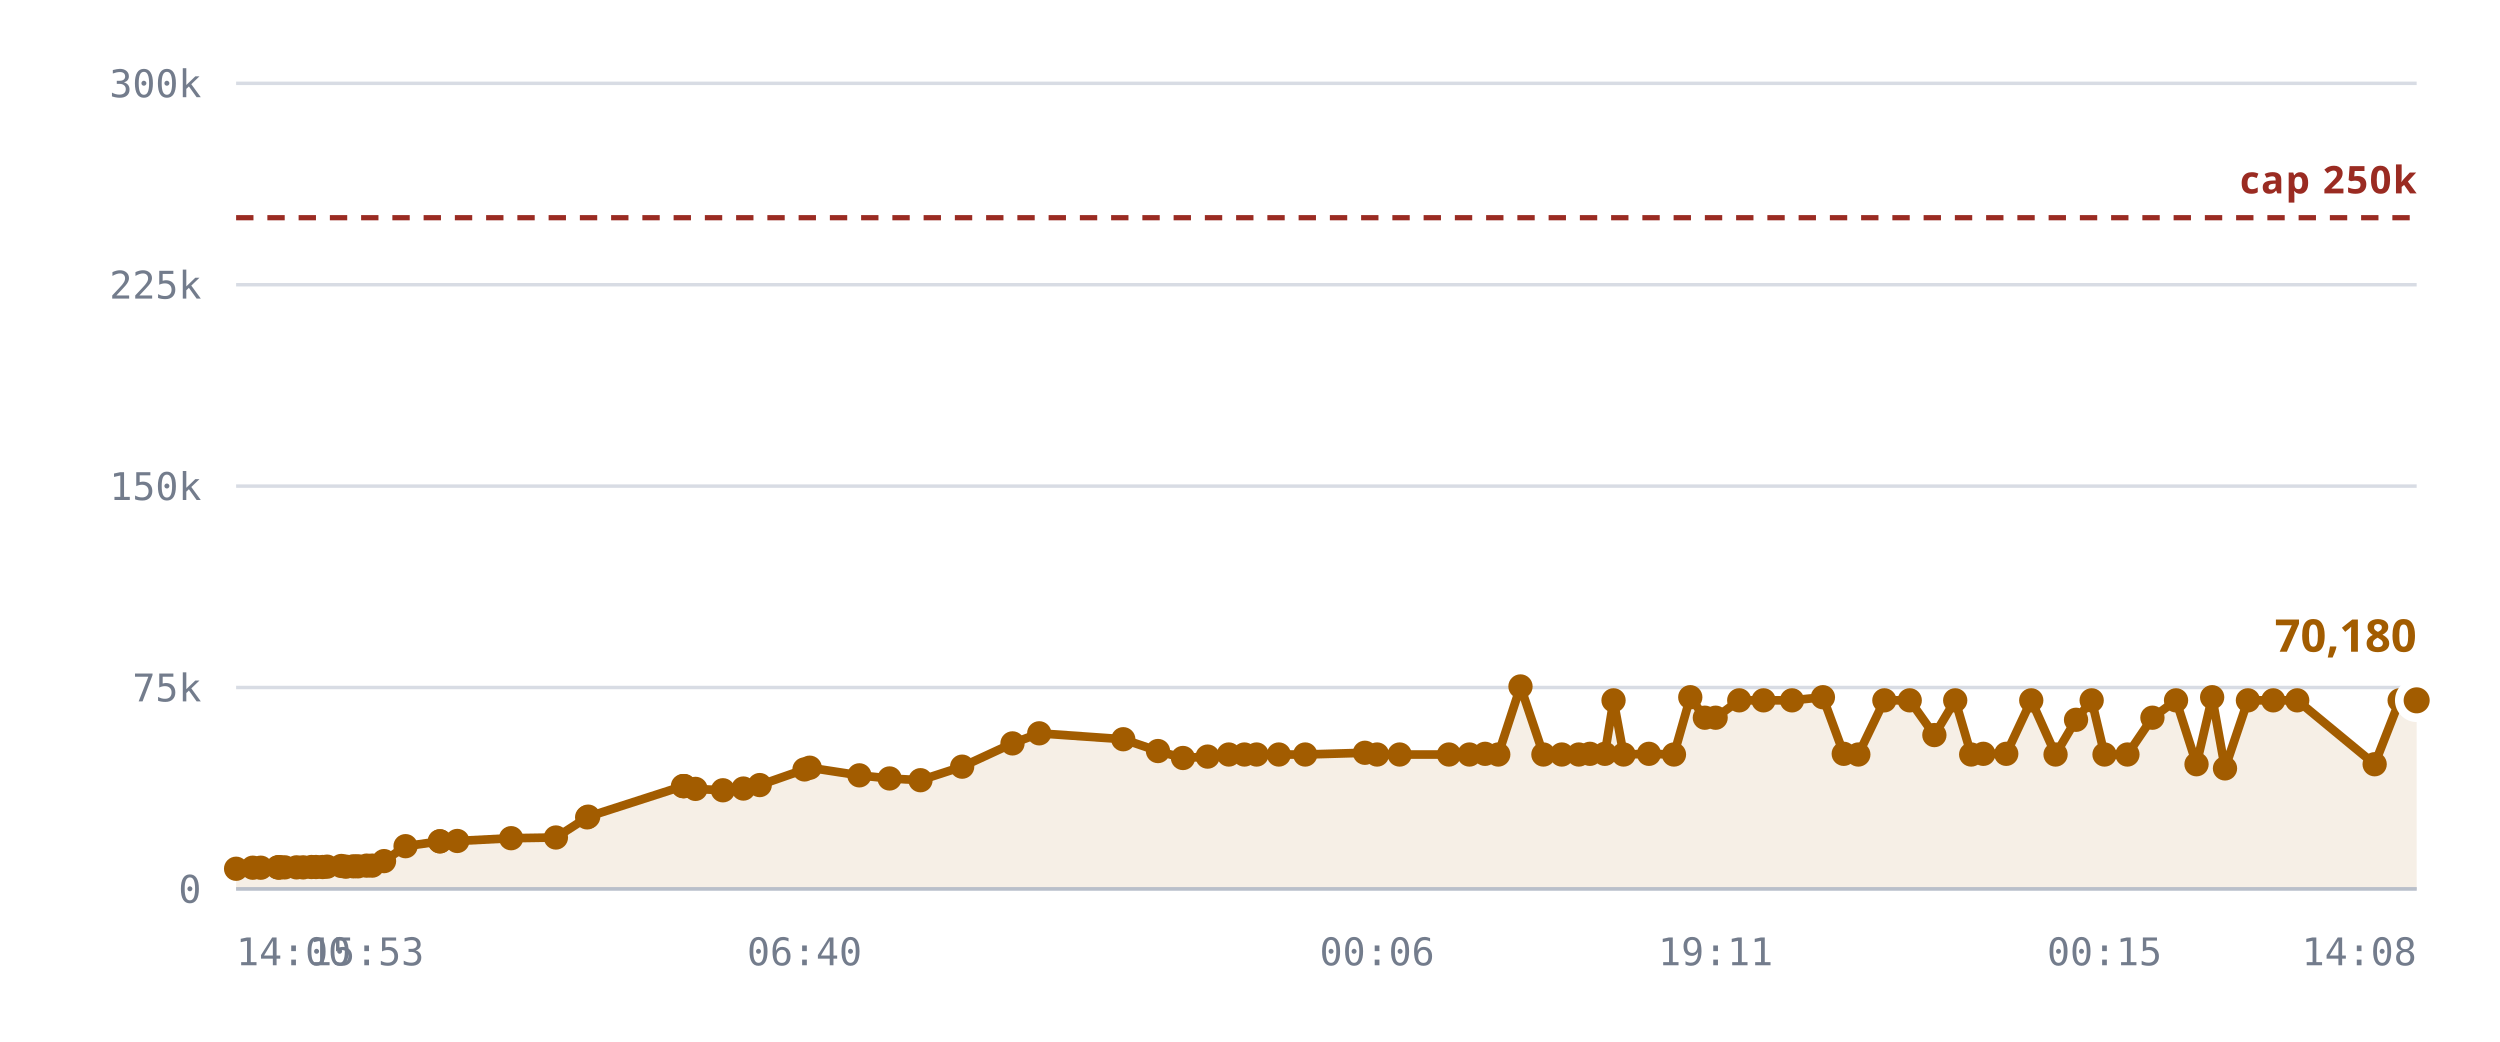
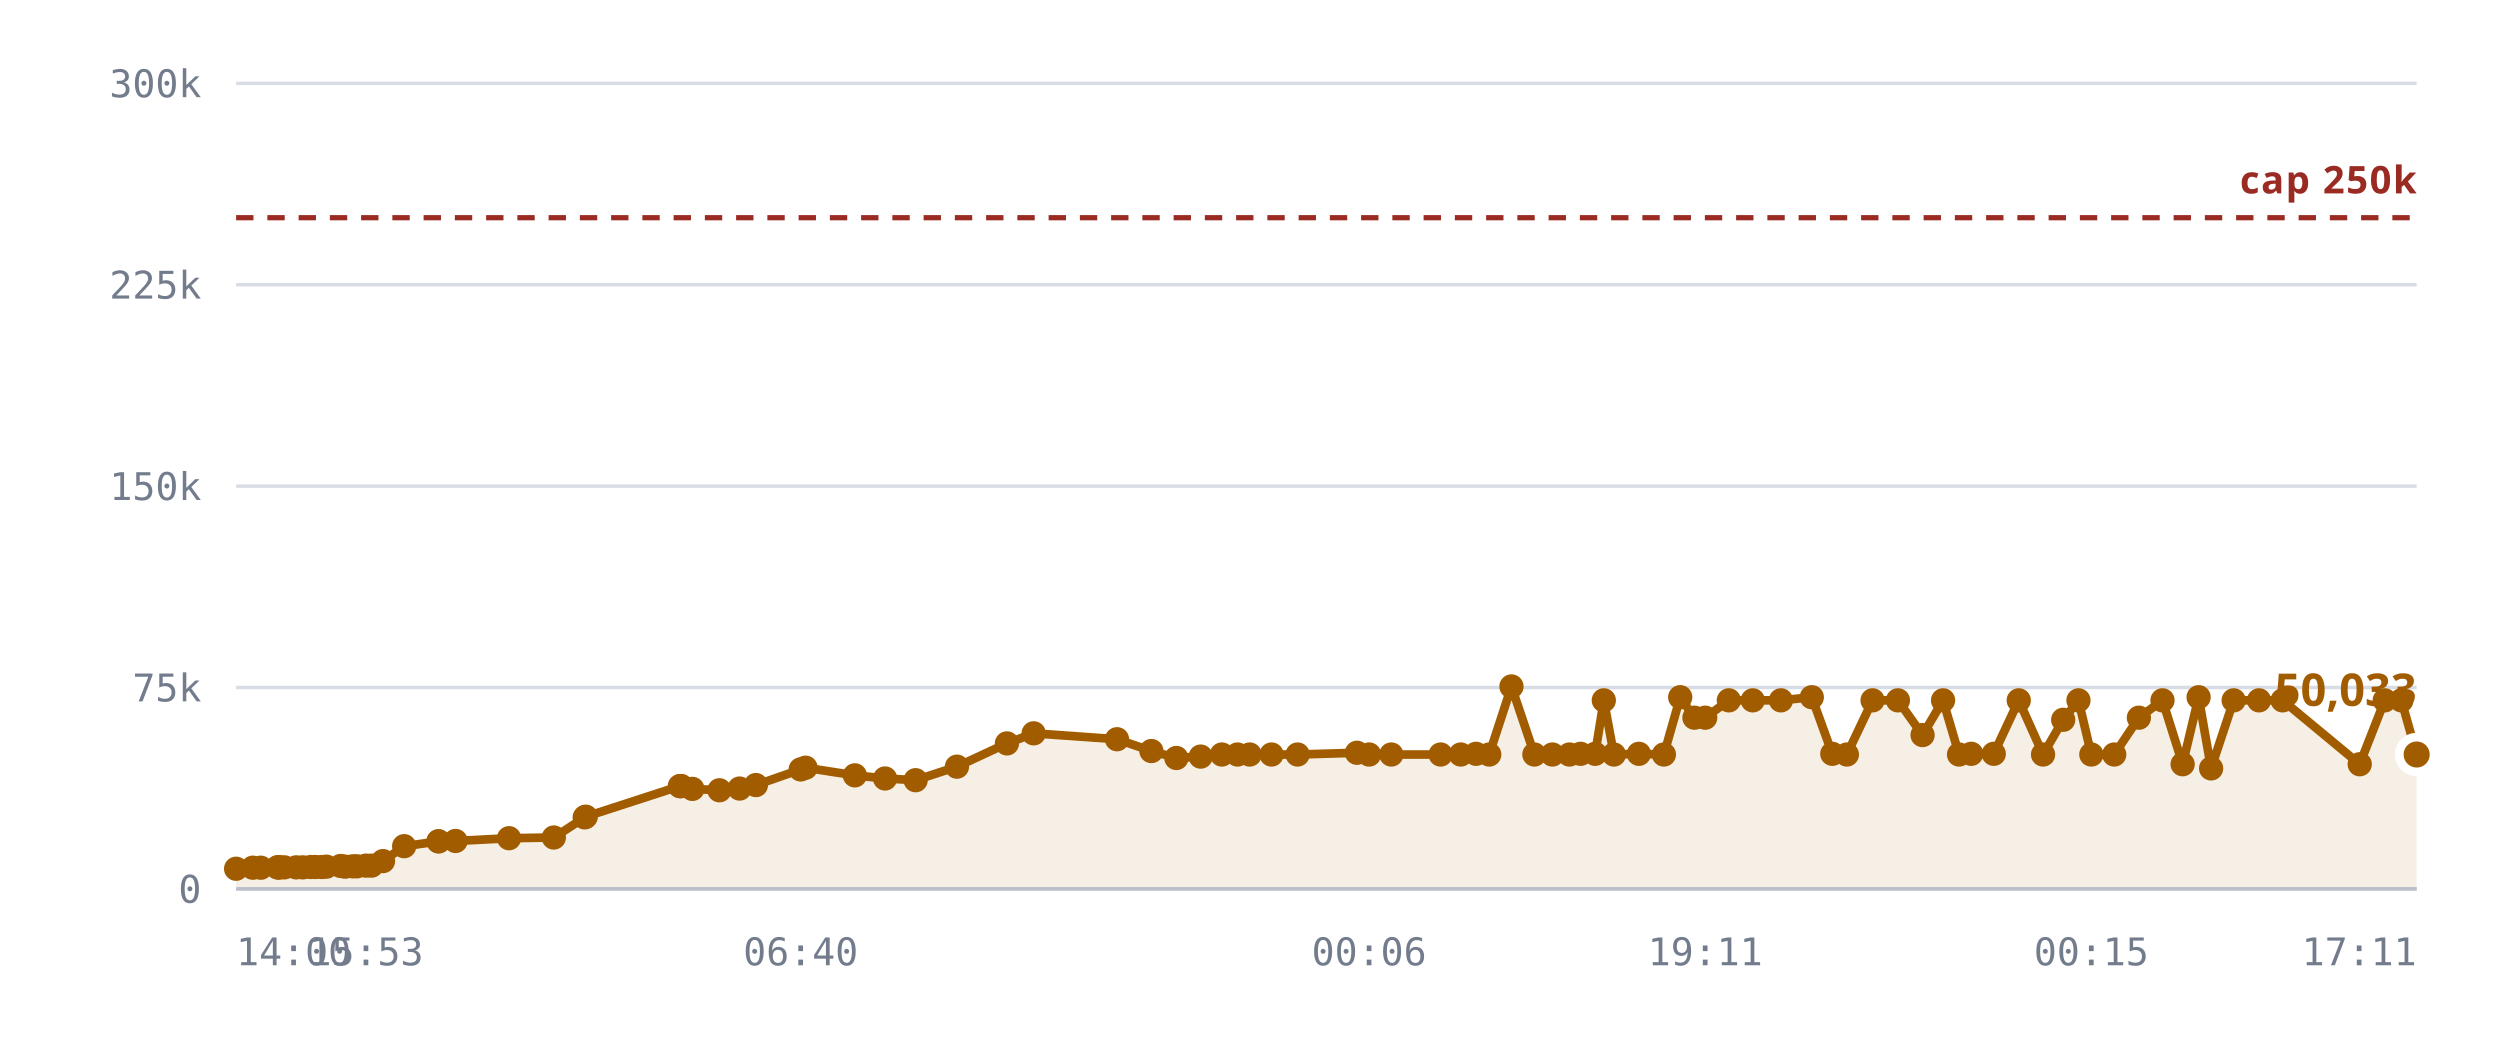
<svg xmlns="http://www.w3.org/2000/svg" viewBox="0 0 720 300" role="img" aria-label="Rooms against the 250,000 cap">
  <style>
    .grid      { stroke: var(--chart-grid, #d8dce4); stroke-width: 1; }
    .cap       { stroke: var(--chart-cap, #9a2b22); stroke-width: 1.5; stroke-dasharray: 5 4; }
    .cap-label { fill: var(--chart-cap, #9a2b22); font: 600 11px Archivo, system-ui, sans-serif; letter-spacing: .04em; }
    .tick      { fill: var(--chart-muted, #737c8c); font: 500 11px "IBM Plex Mono", ui-monospace, monospace; }
    .tick-y    { text-anchor: end; }
    .tick-x    { text-anchor: middle; }
    .series    { fill: none; stroke: var(--chart-line, #a25c00); stroke-width: 2.5; stroke-linejoin: round; stroke-linecap: round; }
    .fill      { fill: var(--chart-fill, rgba(162,92,0,.10)); stroke: none; }
    .dot       { fill: var(--chart-line, #a25c00); }
    .dot-last  { stroke: var(--chart-bg, #fff); stroke-width: 2.5; }
    .end-label { fill: var(--chart-line, #a25c00); font: 700 13px Archivo, system-ui, sans-serif; }
    .axis      { stroke: var(--chart-axis, #b9bfca); stroke-width: 1; }
  </style>
  <line x1="68" y1="256.0" x2="696" y2="256.0" class="grid" />
  <text x="58" y="260.0" class="tick tick-y">0</text>
  <line x1="68" y1="198.0" x2="696" y2="198.0" class="grid" />
  <text x="58" y="202.0" class="tick tick-y">75k</text>
  <line x1="68" y1="140.0" x2="696" y2="140.0" class="grid" />
  <text x="58" y="144.0" class="tick tick-y">150k</text>
  <line x1="68" y1="82.0" x2="696" y2="82.0" class="grid" />
  <text x="58" y="86.0" class="tick tick-y">225k</text>
  <line x1="68" y1="24.0" x2="696" y2="24.0" class="grid" />
  <text x="58" y="28.0" class="tick tick-y">300k</text>
-   <path d="M68.0,250.2 L72.8,249.9 L75.1,249.9 L80.0,249.8 L80.2,249.8 L80.3,249.8 L80.7,249.8 L82.0,249.8 L85.4,249.8 L87.3,249.8 L89.7,249.7 L91.0,249.7 L92.9,249.7 L94.2,249.6 L98.3,249.4 L99.6,249.6 L101.8,249.5 L103.1,249.5 L105.6,249.3 L107.2,249.3 L110.6,248.0 L116.8,243.7 L126.7,242.3 L126.7,242.3 L131.7,242.2 L147.2,241.4 L160.1,241.2 L169.1,235.4 L169.4,235.2 L196.7,226.4 L196.9,226.4 L197.1,226.4 L200.3,227.2 L208.2,227.6 L214.1,227.1 L218.8,226.1 L231.7,221.6 L233.2,221.1 L247.5,223.3 L256.2,224.2 L265.1,224.7 L277.1,220.8 L291.6,214.1 L299.3,211.2 L323.5,212.9 L333.5,216.3 L340.7,218.3 L347.8,217.9 L353.9,217.3 L358.4,217.3 L361.9,217.3 L368.3,217.3 L375.9,217.3 L393.1,216.8 L396.6,217.3 L403.1,217.3 L417.3,217.3 L423.2,217.3 L427.7,217.1 L431.5,217.3 L437.9,197.7 L444.5,217.3 L449.8,217.3 L454.7,217.3 L457.9,217.1 L462.2,217.1 L464.7,201.7 L467.6,217.3 L474.9,217.1 L482.1,217.3 L486.8,200.8 L491.0,206.7 L494.1,206.7 L500.9,201.7 L507.9,201.7 L516.1,201.7 L525.0,200.8 L531.0,217.1 L535.2,217.3 L542.7,201.7 L550.0,201.7 L557.1,211.7 L563.1,201.7 L567.7,217.3 L571.2,217.1 L577.8,217.1 L585.0,201.7 L592.0,217.3 L597.9,207.3 L602.4,201.7 L606.1,217.3 L612.7,217.3 L619.9,206.7 L626.7,201.7 L632.6,220.1 L637.1,200.8 L640.8,221.3 L647.4,201.7 L654.7,201.7 L661.6,201.7 L683.9,220.1 L691.1,201.7 L696.0,201.7 L696.0,256.0 L68.0,256.0 Z" class="fill" />
+   <path d="M68.0,250.2 L72.8,249.9 L75.1,249.9 L79.9,249.8 L80.1,249.8 L80.2,249.8 L80.6,249.8 L81.9,249.8 L85.3,249.8 L87.2,249.8 L89.5,249.7 L90.8,249.7 L92.7,249.7 L94.0,249.6 L98.1,249.4 L99.4,249.6 L101.6,249.5 L102.8,249.5 L105.4,249.3 L107.0,249.3 L110.3,248.0 L116.4,243.7 L126.3,242.3 L126.3,242.3 L131.2,242.2 L146.6,241.4 L159.5,241.2 L168.4,235.4 L168.7,235.2 L195.8,226.4 L196.0,226.4 L196.2,226.4 L199.4,227.2 L207.2,227.6 L213.0,227.1 L217.7,226.1 L230.6,221.6 L232.0,221.1 L246.2,223.3 L254.9,224.2 L263.7,224.7 L275.6,220.8 L290.0,214.1 L297.7,211.2 L321.7,212.9 L331.6,216.3 L338.8,218.3 L345.8,217.9 L351.9,217.3 L356.4,217.3 L359.9,217.3 L366.2,217.3 L373.7,217.3 L390.8,216.8 L394.3,217.3 L400.7,217.3 L414.9,217.3 L420.7,217.3 L425.1,217.1 L428.9,217.3 L435.3,197.7 L441.9,217.3 L447.1,217.3 L452.0,217.3 L455.2,217.1 L459.4,217.1 L461.9,201.7 L464.8,217.3 L472.0,217.1 L479.2,217.3 L483.9,200.8 L488.0,206.7 L491.1,206.7 L497.9,201.7 L504.8,201.7 L512.9,201.7 L521.8,200.8 L527.7,217.1 L531.9,217.3 L539.3,201.7 L546.6,201.7 L553.7,211.7 L559.6,201.7 L564.2,217.3 L567.7,217.1 L574.2,217.1 L581.4,201.7 L588.4,217.3 L594.2,207.3 L598.6,201.7 L602.3,217.3 L608.9,217.3 L616.0,206.7 L622.8,201.7 L628.6,220.1 L633.2,200.8 L636.8,221.3 L643.3,201.7 L650.6,201.7 L657.4,201.7 L679.6,220.1 L686.8,201.7 L691.6,201.7 L696.0,217.3 L696.0,256.0 L68.0,256.0 Z" class="fill" />
  <line x1="68" y1="62.7" x2="696" y2="62.7" class="cap" />
  <text x="696" y="55.7" class="cap-label" text-anchor="end">cap 250k</text>
-   <path d="M68.0,250.2 L72.8,249.9 L75.1,249.9 L80.0,249.8 L80.2,249.8 L80.3,249.8 L80.7,249.8 L82.0,249.8 L85.4,249.8 L87.3,249.8 L89.7,249.7 L91.0,249.7 L92.9,249.7 L94.2,249.6 L98.3,249.4 L99.6,249.6 L101.8,249.5 L103.1,249.5 L105.6,249.3 L107.2,249.3 L110.6,248.0 L116.8,243.7 L126.7,242.3 L126.7,242.3 L131.7,242.2 L147.2,241.4 L160.1,241.2 L169.1,235.4 L169.4,235.2 L196.7,226.4 L196.9,226.4 L197.1,226.4 L200.3,227.2 L208.2,227.6 L214.1,227.1 L218.8,226.1 L231.7,221.6 L233.2,221.1 L247.5,223.3 L256.2,224.2 L265.1,224.7 L277.1,220.8 L291.6,214.1 L299.3,211.2 L323.5,212.9 L333.5,216.3 L340.7,218.3 L347.8,217.9 L353.9,217.3 L358.4,217.3 L361.9,217.3 L368.3,217.3 L375.9,217.3 L393.1,216.8 L396.6,217.3 L403.1,217.3 L417.3,217.3 L423.2,217.3 L427.7,217.1 L431.5,217.3 L437.9,197.7 L444.5,217.3 L449.8,217.3 L454.7,217.3 L457.9,217.1 L462.2,217.1 L464.7,201.7 L467.6,217.3 L474.9,217.1 L482.1,217.3 L486.8,200.8 L491.0,206.7 L494.1,206.7 L500.9,201.7 L507.9,201.7 L516.1,201.7 L525.0,200.8 L531.0,217.1 L535.2,217.3 L542.7,201.7 L550.0,201.7 L557.1,211.7 L563.1,201.7 L567.7,217.3 L571.2,217.1 L577.8,217.1 L585.0,201.7 L592.0,217.3 L597.9,207.3 L602.4,201.7 L606.1,217.3 L612.7,217.3 L619.9,206.7 L626.7,201.7 L632.6,220.1 L637.1,200.8 L640.8,221.3 L647.4,201.7 L654.7,201.7 L661.6,201.7 L683.9,220.1 L691.1,201.7 L696.0,201.7" class="series" />
+   <path d="M68.0,250.2 L72.8,249.9 L75.1,249.9 L79.9,249.8 L80.1,249.8 L80.2,249.8 L80.6,249.8 L81.9,249.8 L85.3,249.8 L87.2,249.8 L89.5,249.7 L90.8,249.7 L92.7,249.7 L94.0,249.6 L98.1,249.4 L99.4,249.6 L101.6,249.5 L102.8,249.5 L105.4,249.3 L107.0,249.3 L110.3,248.0 L116.4,243.7 L126.3,242.3 L126.3,242.3 L131.2,242.2 L146.6,241.4 L159.5,241.2 L168.4,235.4 L168.7,235.2 L195.8,226.4 L196.0,226.4 L196.2,226.4 L199.4,227.2 L207.2,227.6 L213.0,227.1 L217.7,226.1 L230.6,221.6 L232.0,221.1 L246.2,223.3 L254.9,224.2 L263.7,224.7 L275.6,220.8 L290.0,214.1 L297.7,211.2 L321.7,212.9 L331.6,216.3 L338.8,218.3 L345.8,217.9 L351.9,217.3 L356.4,217.3 L359.9,217.3 L366.2,217.3 L373.7,217.3 L390.8,216.8 L394.3,217.3 L400.7,217.3 L414.9,217.3 L420.7,217.3 L425.1,217.1 L428.9,217.3 L435.3,197.7 L441.9,217.3 L447.1,217.3 L452.0,217.3 L455.2,217.1 L459.4,217.1 L461.9,201.7 L464.8,217.3 L472.0,217.1 L479.2,217.3 L483.9,200.8 L488.0,206.7 L491.1,206.7 L497.9,201.7 L504.8,201.7 L512.9,201.7 L521.8,200.8 L527.7,217.1 L531.9,217.3 L539.3,201.7 L546.6,201.7 L553.7,211.7 L559.6,201.7 L564.2,217.3 L567.7,217.1 L574.2,217.1 L581.4,201.7 L588.4,217.3 L594.2,207.3 L598.6,201.7 L602.3,217.3 L608.9,217.3 L616.0,206.7 L622.8,201.7 L628.6,220.1 L633.2,200.8 L636.8,221.3 L643.3,201.7 L650.6,201.7 L657.4,201.7 L679.6,220.1 L686.8,201.7 L691.6,201.7 L696.0,217.3" class="series" />
  <circle cx="68.0" cy="250.2" r="3.5" class="dot" />
  <circle cx="72.8" cy="249.9" r="3.5" class="dot" />
  <circle cx="75.1" cy="249.9" r="3.5" class="dot" />
-   <circle cx="80.0" cy="249.8" r="3.5" class="dot" />
+   <circle cx="79.9" cy="249.8" r="3.5" class="dot" />
+   <circle cx="80.1" cy="249.8" r="3.5" class="dot" />
  <circle cx="80.2" cy="249.8" r="3.5" class="dot" />
-   <circle cx="80.3" cy="249.8" r="3.5" class="dot" />
-   <circle cx="80.7" cy="249.8" r="3.5" class="dot" />
-   <circle cx="82.0" cy="249.8" r="3.5" class="dot" />
-   <circle cx="85.4" cy="249.8" r="3.5" class="dot" />
-   <circle cx="87.3" cy="249.8" r="3.5" class="dot" />
-   <circle cx="89.7" cy="249.7" r="3.5" class="dot" />
-   <circle cx="91.0" cy="249.7" r="3.5" class="dot" />
-   <circle cx="92.9" cy="249.7" r="3.5" class="dot" />
-   <circle cx="94.2" cy="249.6" r="3.5" class="dot" />
-   <circle cx="98.3" cy="249.4" r="3.5" class="dot" />
-   <circle cx="99.6" cy="249.6" r="3.5" class="dot" />
-   <circle cx="101.8" cy="249.5" r="3.5" class="dot" />
-   <circle cx="103.1" cy="249.5" r="3.5" class="dot" />
-   <circle cx="105.6" cy="249.3" r="3.5" class="dot" />
-   <circle cx="107.2" cy="249.3" r="3.5" class="dot" />
-   <circle cx="110.6" cy="248.0" r="3.5" class="dot" />
-   <circle cx="116.8" cy="243.7" r="3.5" class="dot" />
-   <circle cx="126.7" cy="242.3" r="3.5" class="dot" />
-   <circle cx="126.7" cy="242.3" r="3.5" class="dot" />
-   <circle cx="131.7" cy="242.2" r="3.5" class="dot" />
-   <circle cx="147.2" cy="241.4" r="3.5" class="dot" />
-   <circle cx="160.1" cy="241.2" r="3.5" class="dot" />
-   <circle cx="169.1" cy="235.4" r="3.5" class="dot" />
-   <circle cx="169.4" cy="235.2" r="3.5" class="dot" />
-   <circle cx="196.7" cy="226.4" r="3.5" class="dot" />
-   <circle cx="196.9" cy="226.4" r="3.5" class="dot" />
-   <circle cx="197.1" cy="226.4" r="3.5" class="dot" />
-   <circle cx="200.3" cy="227.2" r="3.5" class="dot" />
-   <circle cx="208.2" cy="227.6" r="3.5" class="dot" />
-   <circle cx="214.1" cy="227.1" r="3.5" class="dot" />
-   <circle cx="218.8" cy="226.1" r="3.5" class="dot" />
-   <circle cx="231.7" cy="221.6" r="3.5" class="dot" />
-   <circle cx="233.2" cy="221.1" r="3.5" class="dot" />
-   <circle cx="247.5" cy="223.3" r="3.5" class="dot" />
-   <circle cx="256.2" cy="224.2" r="3.5" class="dot" />
-   <circle cx="265.1" cy="224.7" r="3.5" class="dot" />
-   <circle cx="277.1" cy="220.8" r="3.5" class="dot" />
-   <circle cx="291.6" cy="214.1" r="3.5" class="dot" />
-   <circle cx="299.3" cy="211.2" r="3.5" class="dot" />
-   <circle cx="323.5" cy="212.9" r="3.5" class="dot" />
-   <circle cx="333.5" cy="216.3" r="3.5" class="dot" />
-   <circle cx="340.7" cy="218.3" r="3.5" class="dot" />
-   <circle cx="347.8" cy="217.9" r="3.5" class="dot" />
-   <circle cx="353.9" cy="217.3" r="3.5" class="dot" />
-   <circle cx="358.4" cy="217.3" r="3.5" class="dot" />
-   <circle cx="361.9" cy="217.3" r="3.5" class="dot" />
-   <circle cx="368.3" cy="217.3" r="3.5" class="dot" />
-   <circle cx="375.9" cy="217.3" r="3.5" class="dot" />
-   <circle cx="393.1" cy="216.8" r="3.5" class="dot" />
-   <circle cx="396.6" cy="217.3" r="3.5" class="dot" />
-   <circle cx="403.1" cy="217.3" r="3.5" class="dot" />
-   <circle cx="417.3" cy="217.3" r="3.5" class="dot" />
-   <circle cx="423.2" cy="217.3" r="3.5" class="dot" />
-   <circle cx="427.7" cy="217.1" r="3.5" class="dot" />
-   <circle cx="431.5" cy="217.3" r="3.5" class="dot" />
-   <circle cx="437.9" cy="197.7" r="3.5" class="dot" />
-   <circle cx="444.5" cy="217.3" r="3.5" class="dot" />
-   <circle cx="449.8" cy="217.3" r="3.5" class="dot" />
-   <circle cx="454.7" cy="217.3" r="3.5" class="dot" />
-   <circle cx="457.9" cy="217.1" r="3.5" class="dot" />
-   <circle cx="462.2" cy="217.1" r="3.5" class="dot" />
-   <circle cx="464.7" cy="201.7" r="3.5" class="dot" />
-   <circle cx="467.6" cy="217.3" r="3.5" class="dot" />
-   <circle cx="474.9" cy="217.1" r="3.5" class="dot" />
-   <circle cx="482.1" cy="217.3" r="3.5" class="dot" />
-   <circle cx="486.8" cy="200.8" r="3.5" class="dot" />
-   <circle cx="491.0" cy="206.7" r="3.5" class="dot" />
-   <circle cx="494.1" cy="206.7" r="3.5" class="dot" />
-   <circle cx="500.9" cy="201.7" r="3.5" class="dot" />
-   <circle cx="507.9" cy="201.7" r="3.5" class="dot" />
-   <circle cx="516.1" cy="201.7" r="3.5" class="dot" />
-   <circle cx="525.0" cy="200.8" r="3.5" class="dot" />
-   <circle cx="531.0" cy="217.1" r="3.5" class="dot" />
-   <circle cx="535.2" cy="217.3" r="3.5" class="dot" />
-   <circle cx="542.7" cy="201.7" r="3.5" class="dot" />
-   <circle cx="550.0" cy="201.7" r="3.5" class="dot" />
-   <circle cx="557.1" cy="211.7" r="3.5" class="dot" />
-   <circle cx="563.1" cy="201.7" r="3.5" class="dot" />
-   <circle cx="567.7" cy="217.3" r="3.5" class="dot" />
-   <circle cx="571.2" cy="217.1" r="3.5" class="dot" />
-   <circle cx="577.8" cy="217.1" r="3.5" class="dot" />
-   <circle cx="585.0" cy="201.7" r="3.5" class="dot" />
-   <circle cx="592.0" cy="217.3" r="3.5" class="dot" />
-   <circle cx="597.9" cy="207.3" r="3.5" class="dot" />
-   <circle cx="602.4" cy="201.7" r="3.5" class="dot" />
-   <circle cx="606.1" cy="217.3" r="3.5" class="dot" />
-   <circle cx="612.7" cy="217.3" r="3.5" class="dot" />
-   <circle cx="619.9" cy="206.7" r="3.5" class="dot" />
-   <circle cx="626.7" cy="201.7" r="3.5" class="dot" />
-   <circle cx="632.6" cy="220.1" r="3.5" class="dot" />
-   <circle cx="637.1" cy="200.8" r="3.5" class="dot" />
-   <circle cx="640.8" cy="221.3" r="3.5" class="dot" />
-   <circle cx="647.4" cy="201.7" r="3.5" class="dot" />
-   <circle cx="654.7" cy="201.7" r="3.5" class="dot" />
-   <circle cx="661.6" cy="201.7" r="3.5" class="dot" />
-   <circle cx="683.9" cy="220.1" r="3.5" class="dot" />
-   <circle cx="691.1" cy="201.7" r="3.5" class="dot" />
-   <circle cx="696.0" cy="201.7" r="5" class="dot dot-last" />
-   <text x="696.0" y="187.7" class="end-label" text-anchor="end">70,180</text>
+   <circle cx="80.6" cy="249.8" r="3.5" class="dot" />
+   <circle cx="81.9" cy="249.8" r="3.5" class="dot" />
+   <circle cx="85.3" cy="249.8" r="3.5" class="dot" />
+   <circle cx="87.2" cy="249.8" r="3.5" class="dot" />
+   <circle cx="89.5" cy="249.7" r="3.5" class="dot" />
+   <circle cx="90.8" cy="249.7" r="3.5" class="dot" />
+   <circle cx="92.7" cy="249.7" r="3.5" class="dot" />
+   <circle cx="94.0" cy="249.6" r="3.5" class="dot" />
+   <circle cx="98.1" cy="249.4" r="3.5" class="dot" />
+   <circle cx="99.4" cy="249.6" r="3.5" class="dot" />
+   <circle cx="101.6" cy="249.5" r="3.5" class="dot" />
+   <circle cx="102.8" cy="249.5" r="3.5" class="dot" />
+   <circle cx="105.4" cy="249.3" r="3.5" class="dot" />
+   <circle cx="107.0" cy="249.3" r="3.5" class="dot" />
+   <circle cx="110.3" cy="248.0" r="3.5" class="dot" />
+   <circle cx="116.4" cy="243.7" r="3.5" class="dot" />
+   <circle cx="126.3" cy="242.3" r="3.5" class="dot" />
+   <circle cx="126.3" cy="242.3" r="3.5" class="dot" />
+   <circle cx="131.2" cy="242.2" r="3.5" class="dot" />
+   <circle cx="146.6" cy="241.4" r="3.5" class="dot" />
+   <circle cx="159.5" cy="241.2" r="3.5" class="dot" />
+   <circle cx="168.4" cy="235.4" r="3.5" class="dot" />
+   <circle cx="168.7" cy="235.2" r="3.5" class="dot" />
+   <circle cx="195.8" cy="226.4" r="3.5" class="dot" />
+   <circle cx="196.0" cy="226.4" r="3.5" class="dot" />
+   <circle cx="196.2" cy="226.4" r="3.5" class="dot" />
+   <circle cx="199.4" cy="227.2" r="3.5" class="dot" />
+   <circle cx="207.2" cy="227.6" r="3.5" class="dot" />
+   <circle cx="213.0" cy="227.1" r="3.5" class="dot" />
+   <circle cx="217.7" cy="226.1" r="3.5" class="dot" />
+   <circle cx="230.6" cy="221.6" r="3.5" class="dot" />
+   <circle cx="232.0" cy="221.1" r="3.5" class="dot" />
+   <circle cx="246.2" cy="223.3" r="3.5" class="dot" />
+   <circle cx="254.9" cy="224.2" r="3.5" class="dot" />
+   <circle cx="263.7" cy="224.7" r="3.5" class="dot" />
+   <circle cx="275.6" cy="220.8" r="3.5" class="dot" />
+   <circle cx="290.0" cy="214.1" r="3.5" class="dot" />
+   <circle cx="297.7" cy="211.2" r="3.5" class="dot" />
+   <circle cx="321.7" cy="212.9" r="3.5" class="dot" />
+   <circle cx="331.6" cy="216.3" r="3.5" class="dot" />
+   <circle cx="338.8" cy="218.3" r="3.5" class="dot" />
+   <circle cx="345.8" cy="217.9" r="3.5" class="dot" />
+   <circle cx="351.9" cy="217.3" r="3.5" class="dot" />
+   <circle cx="356.4" cy="217.3" r="3.5" class="dot" />
+   <circle cx="359.9" cy="217.3" r="3.5" class="dot" />
+   <circle cx="366.2" cy="217.3" r="3.5" class="dot" />
+   <circle cx="373.7" cy="217.3" r="3.5" class="dot" />
+   <circle cx="390.8" cy="216.8" r="3.5" class="dot" />
+   <circle cx="394.3" cy="217.3" r="3.5" class="dot" />
+   <circle cx="400.7" cy="217.3" r="3.5" class="dot" />
+   <circle cx="414.9" cy="217.3" r="3.5" class="dot" />
+   <circle cx="420.7" cy="217.3" r="3.5" class="dot" />
+   <circle cx="425.1" cy="217.1" r="3.5" class="dot" />
+   <circle cx="428.9" cy="217.3" r="3.5" class="dot" />
+   <circle cx="435.3" cy="197.7" r="3.5" class="dot" />
+   <circle cx="441.9" cy="217.3" r="3.5" class="dot" />
+   <circle cx="447.1" cy="217.3" r="3.5" class="dot" />
+   <circle cx="452.0" cy="217.3" r="3.5" class="dot" />
+   <circle cx="455.2" cy="217.1" r="3.5" class="dot" />
+   <circle cx="459.4" cy="217.1" r="3.5" class="dot" />
+   <circle cx="461.9" cy="201.7" r="3.5" class="dot" />
+   <circle cx="464.8" cy="217.3" r="3.5" class="dot" />
+   <circle cx="472.0" cy="217.1" r="3.5" class="dot" />
+   <circle cx="479.2" cy="217.3" r="3.5" class="dot" />
+   <circle cx="483.9" cy="200.8" r="3.5" class="dot" />
+   <circle cx="488.0" cy="206.7" r="3.5" class="dot" />
+   <circle cx="491.1" cy="206.7" r="3.5" class="dot" />
+   <circle cx="497.9" cy="201.7" r="3.5" class="dot" />
+   <circle cx="504.8" cy="201.7" r="3.5" class="dot" />
+   <circle cx="512.9" cy="201.7" r="3.5" class="dot" />
+   <circle cx="521.8" cy="200.8" r="3.5" class="dot" />
+   <circle cx="527.7" cy="217.1" r="3.5" class="dot" />
+   <circle cx="531.9" cy="217.3" r="3.5" class="dot" />
+   <circle cx="539.3" cy="201.7" r="3.5" class="dot" />
+   <circle cx="546.6" cy="201.7" r="3.5" class="dot" />
+   <circle cx="553.7" cy="211.7" r="3.5" class="dot" />
+   <circle cx="559.6" cy="201.7" r="3.5" class="dot" />
+   <circle cx="564.2" cy="217.3" r="3.5" class="dot" />
+   <circle cx="567.7" cy="217.1" r="3.5" class="dot" />
+   <circle cx="574.2" cy="217.1" r="3.5" class="dot" />
+   <circle cx="581.4" cy="201.7" r="3.5" class="dot" />
+   <circle cx="588.4" cy="217.3" r="3.5" class="dot" />
+   <circle cx="594.2" cy="207.3" r="3.5" class="dot" />
+   <circle cx="598.6" cy="201.7" r="3.5" class="dot" />
+   <circle cx="602.3" cy="217.3" r="3.5" class="dot" />
+   <circle cx="608.9" cy="217.3" r="3.5" class="dot" />
+   <circle cx="616.0" cy="206.7" r="3.5" class="dot" />
+   <circle cx="622.8" cy="201.7" r="3.5" class="dot" />
+   <circle cx="628.6" cy="220.1" r="3.5" class="dot" />
+   <circle cx="633.2" cy="200.8" r="3.5" class="dot" />
+   <circle cx="636.8" cy="221.3" r="3.5" class="dot" />
+   <circle cx="643.3" cy="201.7" r="3.5" class="dot" />
+   <circle cx="650.6" cy="201.7" r="3.5" class="dot" />
+   <circle cx="657.4" cy="201.7" r="3.5" class="dot" />
+   <circle cx="679.6" cy="220.1" r="3.5" class="dot" />
+   <circle cx="686.8" cy="201.7" r="3.5" class="dot" />
+   <circle cx="691.6" cy="201.7" r="3.5" class="dot" />
+   <circle cx="696.0" cy="217.3" r="5" class="dot dot-last" />
+   <text x="696.0" y="203.3" class="end-label" text-anchor="end">50,033</text>
  <line x1="68" y1="256" x2="696" y2="256" class="axis" />
  <text x="68.0" y="278" class="tick" text-anchor="start">14:00</text>
-   <text x="105.6" y="278" class="tick" text-anchor="middle">15:53</text>
-   <text x="231.7" y="278" class="tick" text-anchor="middle">06:40</text>
-   <text x="396.6" y="278" class="tick" text-anchor="middle">00:06</text>
-   <text x="494.1" y="278" class="tick" text-anchor="middle">19:11</text>
-   <text x="606.1" y="278" class="tick" text-anchor="middle">00:15</text>
-   <text x="696.0" y="278" class="tick" text-anchor="end">14:08</text>
+   <text x="105.4" y="278" class="tick" text-anchor="middle">15:53</text>
+   <text x="230.6" y="278" class="tick" text-anchor="middle">06:40</text>
+   <text x="394.3" y="278" class="tick" text-anchor="middle">00:06</text>
+   <text x="491.1" y="278" class="tick" text-anchor="middle">19:11</text>
+   <text x="602.3" y="278" class="tick" text-anchor="middle">00:15</text>
+   <text x="696.0" y="278" class="tick" text-anchor="end">17:11</text>
</svg>
